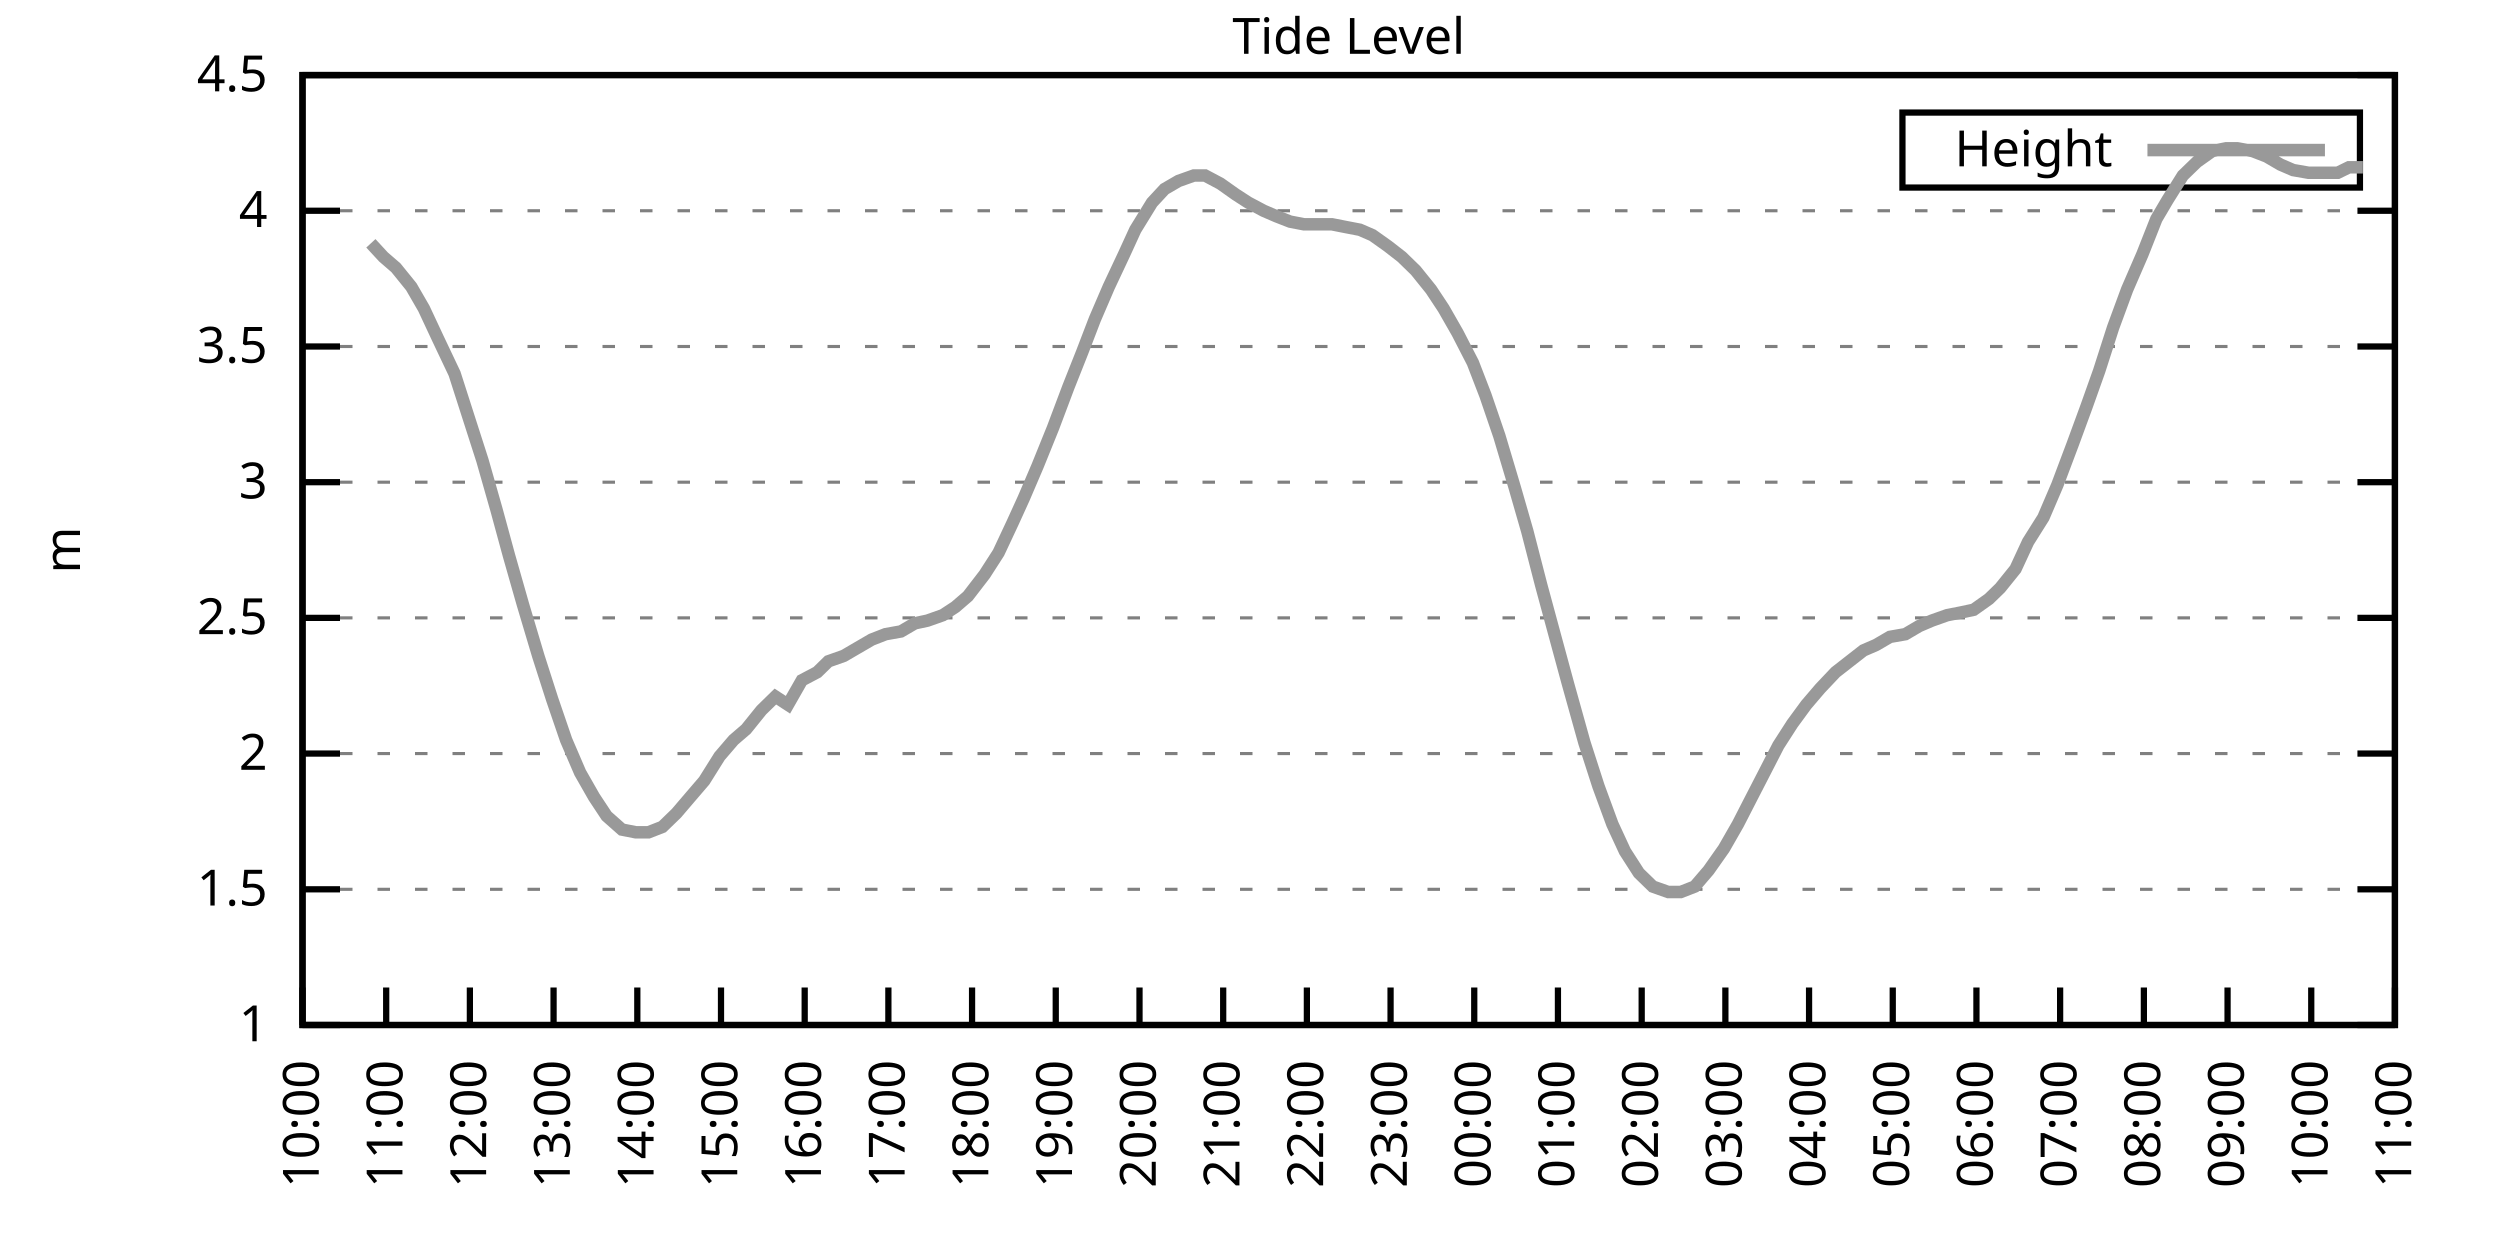
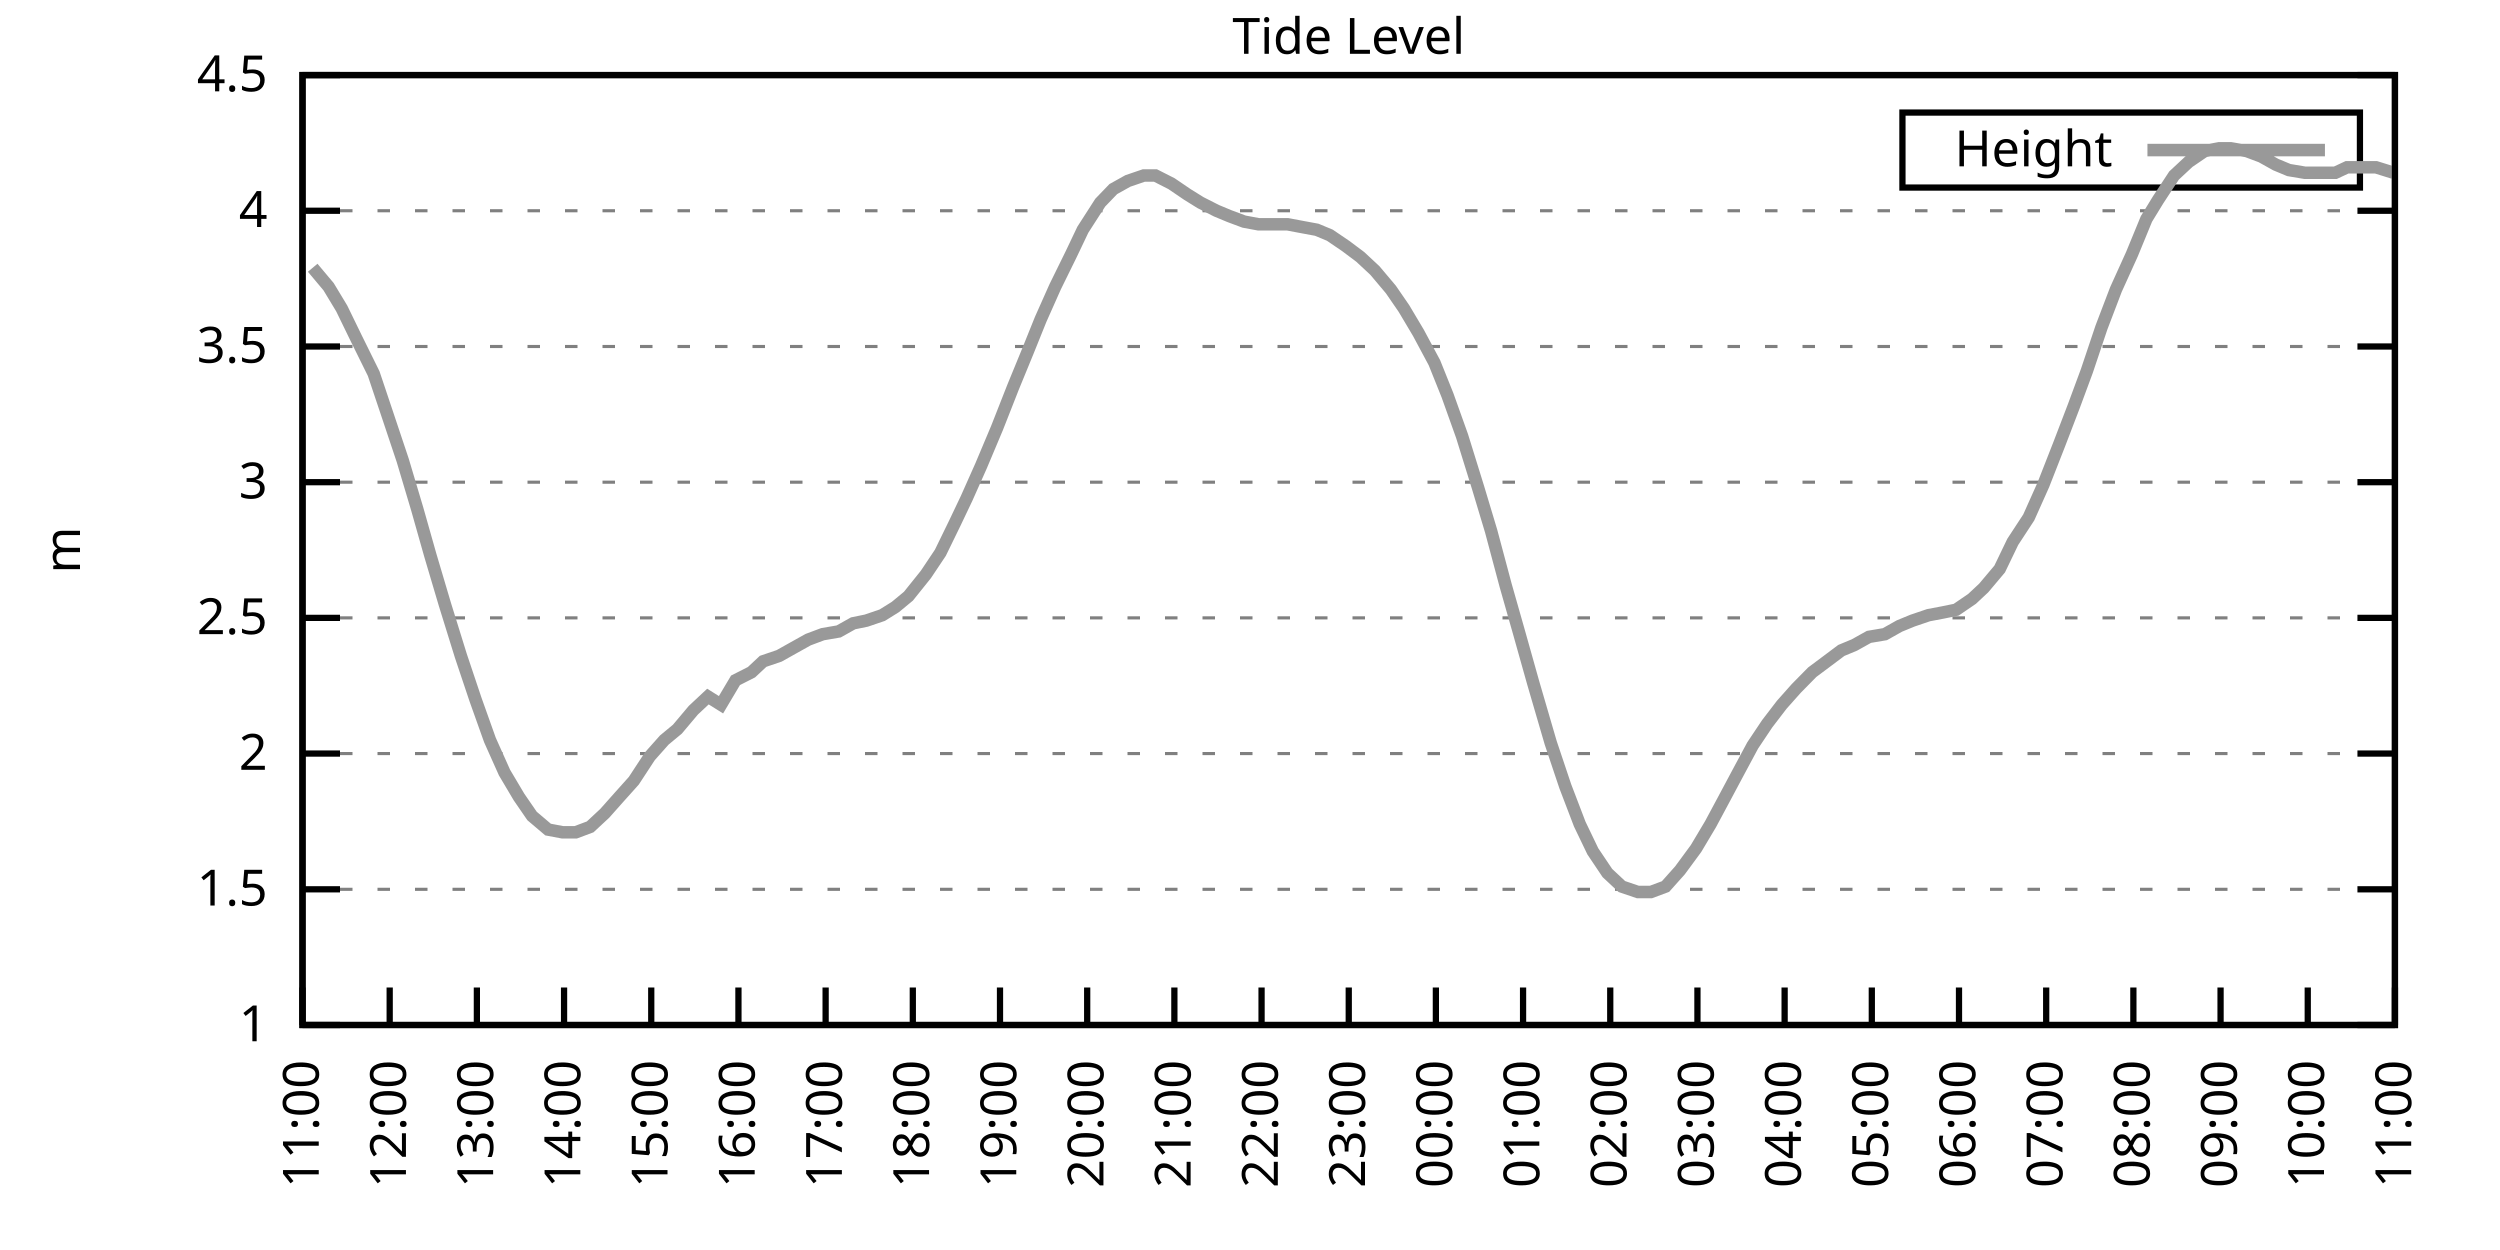
<svg xmlns="http://www.w3.org/2000/svg" xmlns:xlink="http://www.w3.org/1999/xlink" width="400" height="200" viewBox="0 0 400 200">
  <g id="gnuplot_canvas">
    <rect x="0" y="0" width="400" height="200" fill="none" />
    <defs>
      <circle id="gpDot" r="0.5" stroke-width="0.5" stroke="currentColor" />
      <path id="gpPt0" stroke-width="0.333" stroke="currentColor" d="M-1,0 h2 M0,-1 v2" />
      <path id="gpPt1" stroke-width="0.333" stroke="currentColor" d="M-1,-1 L1,1 M1,-1 L-1,1" />
      <path id="gpPt2" stroke-width="0.333" stroke="currentColor" d="M-1,0 L1,0 M0,-1 L0,1 M-1,-1 L1,1 M-1,1 L1,-1" />
      <rect id="gpPt3" stroke-width="0.333" stroke="currentColor" x="-1" y="-1" width="2" height="2" />
      <rect id="gpPt4" stroke-width="0.333" stroke="currentColor" fill="currentColor" x="-1" y="-1" width="2" height="2" />
      <circle id="gpPt5" stroke-width="0.333" stroke="currentColor" cx="0" cy="0" r="1" />
      <use xlink:href="#gpPt5" id="gpPt6" fill="currentColor" stroke="none" />
      <path id="gpPt7" stroke-width="0.333" stroke="currentColor" d="M0,-1.33 L-1.33,0.67 L1.33,0.67 z" />
      <use xlink:href="#gpPt7" id="gpPt8" fill="currentColor" stroke="none" />
      <use xlink:href="#gpPt7" id="gpPt9" stroke="currentColor" transform="rotate(180)" />
      <use xlink:href="#gpPt9" id="gpPt10" fill="currentColor" stroke="none" />
      <use xlink:href="#gpPt3" id="gpPt11" stroke="currentColor" transform="rotate(45)" />
      <use xlink:href="#gpPt11" id="gpPt12" fill="currentColor" stroke="none" />
      <path id="gpPt13" stroke-width="0.333" stroke="currentColor" d="M0,1.330 L1.265,0.411 L0.782,-1.067 L-0.782,-1.076 L-1.265,0.411 z" />
      <use xlink:href="#gpPt13" id="gpPt14" fill="currentColor" stroke="none" />
      <filter id="textbox" filterUnits="objectBoundingBox" x="0" y="0" height="1" width="1">
        <feFlood flood-color="white" flood-opacity="1" result="bgnd" />
        <feComposite in="SourceGraphic" in2="bgnd" operator="atop" />
      </filter>
      <filter id="greybox" filterUnits="objectBoundingBox" x="0" y="0" height="1" width="1">
        <feFlood flood-color="lightgrey" flood-opacity="1" result="grey" />
        <feComposite in="SourceGraphic" in2="grey" operator="atop" />
      </filter>
    </defs>
    <g fill="none" color="white" stroke="currentColor" stroke-width="1.00" stroke-linecap="butt" stroke-linejoin="miter">
</g>
    <g fill="none" color="black" stroke="currentColor" stroke-width="1.00" stroke-linecap="butt" stroke-linejoin="miter">
      <g stroke="none" shape-rendering="crispEdges">
        <polygon fill="rgb(255, 255, 255)" points="48.40,164.00 383.18,164.00 383.18,12.02 48.40,12.02 " />
      </g>
    </g>
    <g fill="none" color="black" stroke="currentColor" stroke-width="1.00" stroke-linecap="butt" stroke-linejoin="miter">
</g>
    <g fill="none" color="black" stroke="black" stroke-width="0.50" stroke-linecap="butt" stroke-linejoin="miter">
</g>
    <g fill="none" color="gray" stroke="currentColor" stroke-width="0.50" stroke-linecap="butt" stroke-linejoin="miter">
      <path stroke="gray" stroke-dasharray="2,4" class="gridline" d="M48.40,164.00 L383.19,164.00  " />
    </g>
    <g fill="none" color="gray" stroke="gray" stroke-width="1.00" stroke-linecap="butt" stroke-linejoin="miter">
</g>
    <g fill="none" color="black" stroke="currentColor" stroke-width="1.00" stroke-linecap="butt" stroke-linejoin="miter">
      <path stroke="black" d="M48.40,164.00 L54.40,164.00 M383.19,164.00 L377.19,164.00  " />
      <g transform="translate(42.80,166.60)" stroke="none" fill="black" font-family="Sans" font-size="8.00" text-anchor="end">
        <text>
          <tspan font-family="Sans"> 1</tspan>
        </text>
      </g>
    </g>
    <g fill="none" color="black" stroke="currentColor" stroke-width="1.00" stroke-linecap="butt" stroke-linejoin="miter">
</g>
    <g fill="none" color="black" stroke="black" stroke-width="0.50" stroke-linecap="butt" stroke-linejoin="miter">
</g>
    <g fill="none" color="gray" stroke="currentColor" stroke-width="0.50" stroke-linecap="butt" stroke-linejoin="miter">
      <path stroke="gray" stroke-dasharray="2,4" class="gridline" d="M48.40,142.29 L383.19,142.29  " />
    </g>
    <g fill="none" color="gray" stroke="gray" stroke-width="1.00" stroke-linecap="butt" stroke-linejoin="miter">
</g>
    <g fill="none" color="black" stroke="currentColor" stroke-width="1.00" stroke-linecap="butt" stroke-linejoin="miter">
      <path stroke="black" d="M48.40,142.29 L54.40,142.29 M383.19,142.29 L377.19,142.29  " />
      <g transform="translate(42.80,144.89)" stroke="none" fill="black" font-family="Sans" font-size="8.00" text-anchor="end">
        <text>
          <tspan font-family="Sans"> 1.5</tspan>
        </text>
      </g>
    </g>
    <g fill="none" color="black" stroke="currentColor" stroke-width="1.00" stroke-linecap="butt" stroke-linejoin="miter">
</g>
    <g fill="none" color="black" stroke="black" stroke-width="0.50" stroke-linecap="butt" stroke-linejoin="miter">
</g>
    <g fill="none" color="gray" stroke="currentColor" stroke-width="0.50" stroke-linecap="butt" stroke-linejoin="miter">
      <path stroke="gray" stroke-dasharray="2,4" class="gridline" d="M48.40,120.57 L383.19,120.57  " />
    </g>
    <g fill="none" color="gray" stroke="gray" stroke-width="1.00" stroke-linecap="butt" stroke-linejoin="miter">
</g>
    <g fill="none" color="black" stroke="currentColor" stroke-width="1.00" stroke-linecap="butt" stroke-linejoin="miter">
      <path stroke="black" d="M48.40,120.57 L54.40,120.57 M383.19,120.57 L377.19,120.57  " />
      <g transform="translate(42.80,123.17)" stroke="none" fill="black" font-family="Sans" font-size="8.00" text-anchor="end">
        <text>
          <tspan font-family="Sans"> 2</tspan>
        </text>
      </g>
    </g>
    <g fill="none" color="black" stroke="currentColor" stroke-width="1.00" stroke-linecap="butt" stroke-linejoin="miter">
</g>
    <g fill="none" color="black" stroke="black" stroke-width="0.50" stroke-linecap="butt" stroke-linejoin="miter">
</g>
    <g fill="none" color="gray" stroke="currentColor" stroke-width="0.50" stroke-linecap="butt" stroke-linejoin="miter">
      <path stroke="gray" stroke-dasharray="2,4" class="gridline" d="M48.40,98.86 L383.19,98.86  " />
    </g>
    <g fill="none" color="gray" stroke="gray" stroke-width="1.00" stroke-linecap="butt" stroke-linejoin="miter">
</g>
    <g fill="none" color="black" stroke="currentColor" stroke-width="1.00" stroke-linecap="butt" stroke-linejoin="miter">
      <path stroke="black" d="M48.40,98.86 L54.40,98.86 M383.19,98.86 L377.19,98.86  " />
      <g transform="translate(42.80,101.46)" stroke="none" fill="black" font-family="Sans" font-size="8.00" text-anchor="end">
        <text>
          <tspan font-family="Sans"> 2.5</tspan>
        </text>
      </g>
    </g>
    <g fill="none" color="black" stroke="currentColor" stroke-width="1.00" stroke-linecap="butt" stroke-linejoin="miter">
</g>
    <g fill="none" color="black" stroke="black" stroke-width="0.50" stroke-linecap="butt" stroke-linejoin="miter">
</g>
    <g fill="none" color="gray" stroke="currentColor" stroke-width="0.50" stroke-linecap="butt" stroke-linejoin="miter">
      <path stroke="gray" stroke-dasharray="2,4" class="gridline" d="M48.40,77.15 L383.19,77.15  " />
    </g>
    <g fill="none" color="gray" stroke="gray" stroke-width="1.00" stroke-linecap="butt" stroke-linejoin="miter">
</g>
    <g fill="none" color="black" stroke="currentColor" stroke-width="1.00" stroke-linecap="butt" stroke-linejoin="miter">
      <path stroke="black" d="M48.40,77.15 L54.40,77.15 M383.19,77.15 L377.19,77.15  " />
      <g transform="translate(42.80,79.75)" stroke="none" fill="black" font-family="Sans" font-size="8.00" text-anchor="end">
        <text>
          <tspan font-family="Sans"> 3</tspan>
        </text>
      </g>
    </g>
    <g fill="none" color="black" stroke="currentColor" stroke-width="1.00" stroke-linecap="butt" stroke-linejoin="miter">
</g>
    <g fill="none" color="black" stroke="black" stroke-width="0.50" stroke-linecap="butt" stroke-linejoin="miter">
</g>
    <g fill="none" color="gray" stroke="currentColor" stroke-width="0.50" stroke-linecap="butt" stroke-linejoin="miter">
      <path stroke="gray" stroke-dasharray="2,4" class="gridline" d="M48.40,55.44 L383.19,55.44  " />
    </g>
    <g fill="none" color="gray" stroke="gray" stroke-width="1.00" stroke-linecap="butt" stroke-linejoin="miter">
</g>
    <g fill="none" color="black" stroke="currentColor" stroke-width="1.00" stroke-linecap="butt" stroke-linejoin="miter">
      <path stroke="black" d="M48.40,55.44 L54.40,55.44 M383.19,55.44 L377.19,55.44  " />
      <g transform="translate(42.80,58.04)" stroke="none" fill="black" font-family="Sans" font-size="8.00" text-anchor="end">
        <text>
          <tspan font-family="Sans"> 3.5</tspan>
        </text>
      </g>
    </g>
    <g fill="none" color="black" stroke="currentColor" stroke-width="1.00" stroke-linecap="butt" stroke-linejoin="miter">
</g>
    <g fill="none" color="black" stroke="black" stroke-width="0.50" stroke-linecap="butt" stroke-linejoin="miter">
</g>
    <g fill="none" color="gray" stroke="currentColor" stroke-width="0.50" stroke-linecap="butt" stroke-linejoin="miter">
      <path stroke="gray" stroke-dasharray="2,4" class="gridline" d="M48.40,33.72 L383.19,33.72  " />
    </g>
    <g fill="none" color="gray" stroke="gray" stroke-width="1.00" stroke-linecap="butt" stroke-linejoin="miter">
</g>
    <g fill="none" color="black" stroke="currentColor" stroke-width="1.00" stroke-linecap="butt" stroke-linejoin="miter">
      <path stroke="black" d="M48.40,33.72 L54.40,33.72 M383.19,33.72 L377.19,33.72  " />
      <g transform="translate(42.80,36.32)" stroke="none" fill="black" font-family="Sans" font-size="8.00" text-anchor="end">
        <text>
          <tspan font-family="Sans"> 4</tspan>
        </text>
      </g>
    </g>
    <g fill="none" color="black" stroke="currentColor" stroke-width="1.00" stroke-linecap="butt" stroke-linejoin="miter">
</g>
    <g fill="none" color="black" stroke="black" stroke-width="0.50" stroke-linecap="butt" stroke-linejoin="miter">
</g>
    <g fill="none" color="gray" stroke="currentColor" stroke-width="0.50" stroke-linecap="butt" stroke-linejoin="miter">
      <path stroke="gray" stroke-dasharray="2,4" class="gridline" d="M48.40,12.01 L383.19,12.01  " />
    </g>
    <g fill="none" color="gray" stroke="gray" stroke-width="1.00" stroke-linecap="butt" stroke-linejoin="miter">
</g>
    <g fill="none" color="black" stroke="currentColor" stroke-width="1.00" stroke-linecap="butt" stroke-linejoin="miter">
      <path stroke="black" d="M48.40,12.01 L54.40,12.01 M383.19,12.01 L377.19,12.01  " />
      <g transform="translate(42.80,14.61)" stroke="none" fill="black" font-family="Sans" font-size="8.00" text-anchor="end">
        <text>
          <tspan font-family="Sans"> 4.5</tspan>
        </text>
      </g>
    </g>
    <g fill="none" color="black" stroke="currentColor" stroke-width="1.00" stroke-linecap="butt" stroke-linejoin="miter">
      <path stroke="black" d="M48.40,164.00 L48.40,158.00  " />
      <g transform="translate(51.00,169.60) rotate(270.00)" stroke="none" fill="black" font-family="Sans" font-size="8.00" text-anchor="end">
        <text>
-           <tspan font-family="Sans">10:00</tspan>
-         </text>
-       </g>
-     </g>
-     <g fill="none" color="black" stroke="currentColor" stroke-width="1.00" stroke-linecap="butt" stroke-linejoin="miter">
-       <path stroke="black" d="M61.79,164.00 L61.79,158.00  " />
-       <g transform="translate(64.39,169.60) rotate(270.00)" stroke="none" fill="black" font-family="Sans" font-size="8.00" text-anchor="end">
-         <text>
          <tspan font-family="Sans">11:00</tspan>
        </text>
      </g>
    </g>
    <g fill="none" color="black" stroke="currentColor" stroke-width="1.00" stroke-linecap="butt" stroke-linejoin="miter">
-       <path stroke="black" d="M75.18,164.00 L75.18,158.00  " />
-       <g transform="translate(77.78,169.60) rotate(270.00)" stroke="none" fill="black" font-family="Sans" font-size="8.00" text-anchor="end">
+       <path stroke="black" d="M62.35,164.00 L62.35,158.00  " />
+       <g transform="translate(64.95,169.60) rotate(270.00)" stroke="none" fill="black" font-family="Sans" font-size="8.00" text-anchor="end">
        <text>
          <tspan font-family="Sans">12:00</tspan>
        </text>
      </g>
    </g>
    <g fill="none" color="black" stroke="currentColor" stroke-width="1.00" stroke-linecap="butt" stroke-linejoin="miter">
-       <path stroke="black" d="M88.57,164.00 L88.57,158.00  " />
-       <g transform="translate(91.17,169.60) rotate(270.00)" stroke="none" fill="black" font-family="Sans" font-size="8.00" text-anchor="end">
+       <path stroke="black" d="M76.30,164.00 L76.30,158.00  " />
+       <g transform="translate(78.90,169.60) rotate(270.00)" stroke="none" fill="black" font-family="Sans" font-size="8.00" text-anchor="end">
        <text>
          <tspan font-family="Sans">13:00</tspan>
        </text>
      </g>
    </g>
    <g fill="none" color="black" stroke="currentColor" stroke-width="1.00" stroke-linecap="butt" stroke-linejoin="miter">
-       <path stroke="black" d="M101.97,164.00 L101.97,158.00  " />
-       <g transform="translate(104.57,169.60) rotate(270.00)" stroke="none" fill="black" font-family="Sans" font-size="8.00" text-anchor="end">
+       <path stroke="black" d="M90.25,164.00 L90.25,158.00  " />
+       <g transform="translate(92.85,169.60) rotate(270.00)" stroke="none" fill="black" font-family="Sans" font-size="8.00" text-anchor="end">
        <text>
          <tspan font-family="Sans">14:00</tspan>
        </text>
      </g>
    </g>
    <g fill="none" color="black" stroke="currentColor" stroke-width="1.00" stroke-linecap="butt" stroke-linejoin="miter">
-       <path stroke="black" d="M115.36,164.00 L115.36,158.00  " />
-       <g transform="translate(117.96,169.60) rotate(270.00)" stroke="none" fill="black" font-family="Sans" font-size="8.00" text-anchor="end">
+       <path stroke="black" d="M104.20,164.00 L104.20,158.00  " />
+       <g transform="translate(106.80,169.60) rotate(270.00)" stroke="none" fill="black" font-family="Sans" font-size="8.00" text-anchor="end">
        <text>
          <tspan font-family="Sans">15:00</tspan>
        </text>
      </g>
    </g>
    <g fill="none" color="black" stroke="currentColor" stroke-width="1.00" stroke-linecap="butt" stroke-linejoin="miter">
-       <path stroke="black" d="M128.75,164.00 L128.75,158.00  " />
-       <g transform="translate(131.35,169.60) rotate(270.00)" stroke="none" fill="black" font-family="Sans" font-size="8.00" text-anchor="end">
+       <path stroke="black" d="M118.15,164.00 L118.15,158.00  " />
+       <g transform="translate(120.75,169.60) rotate(270.00)" stroke="none" fill="black" font-family="Sans" font-size="8.00" text-anchor="end">
        <text>
          <tspan font-family="Sans">16:00</tspan>
        </text>
      </g>
    </g>
    <g fill="none" color="black" stroke="currentColor" stroke-width="1.00" stroke-linecap="butt" stroke-linejoin="miter">
-       <path stroke="black" d="M142.14,164.00 L142.14,158.00  " />
-       <g transform="translate(144.74,169.60) rotate(270.00)" stroke="none" fill="black" font-family="Sans" font-size="8.00" text-anchor="end">
+       <path stroke="black" d="M132.10,164.00 L132.10,158.00  " />
+       <g transform="translate(134.70,169.60) rotate(270.00)" stroke="none" fill="black" font-family="Sans" font-size="8.00" text-anchor="end">
        <text>
          <tspan font-family="Sans">17:00</tspan>
        </text>
      </g>
    </g>
    <g fill="none" color="black" stroke="currentColor" stroke-width="1.00" stroke-linecap="butt" stroke-linejoin="miter">
-       <path stroke="black" d="M155.53,164.00 L155.53,158.00  " />
-       <g transform="translate(158.13,169.60) rotate(270.00)" stroke="none" fill="black" font-family="Sans" font-size="8.00" text-anchor="end">
+       <path stroke="black" d="M146.05,164.00 L146.05,158.00  " />
+       <g transform="translate(148.65,169.60) rotate(270.00)" stroke="none" fill="black" font-family="Sans" font-size="8.00" text-anchor="end">
        <text>
          <tspan font-family="Sans">18:00</tspan>
        </text>
      </g>
    </g>
    <g fill="none" color="black" stroke="currentColor" stroke-width="1.00" stroke-linecap="butt" stroke-linejoin="miter">
-       <path stroke="black" d="M168.92,164.00 L168.92,158.00  " />
-       <g transform="translate(171.52,169.60) rotate(270.00)" stroke="none" fill="black" font-family="Sans" font-size="8.00" text-anchor="end">
+       <path stroke="black" d="M160.00,164.00 L160.00,158.00  " />
+       <g transform="translate(162.60,169.60) rotate(270.00)" stroke="none" fill="black" font-family="Sans" font-size="8.00" text-anchor="end">
        <text>
          <tspan font-family="Sans">19:00</tspan>
        </text>
      </g>
    </g>
    <g fill="none" color="black" stroke="currentColor" stroke-width="1.00" stroke-linecap="butt" stroke-linejoin="miter">
-       <path stroke="black" d="M182.32,164.00 L182.32,158.00  " />
-       <g transform="translate(184.92,169.60) rotate(270.00)" stroke="none" fill="black" font-family="Sans" font-size="8.00" text-anchor="end">
+       <path stroke="black" d="M173.95,164.00 L173.95,158.00  " />
+       <g transform="translate(176.55,169.60) rotate(270.00)" stroke="none" fill="black" font-family="Sans" font-size="8.00" text-anchor="end">
        <text>
          <tspan font-family="Sans">20:00</tspan>
        </text>
      </g>
    </g>
    <g fill="none" color="black" stroke="currentColor" stroke-width="1.00" stroke-linecap="butt" stroke-linejoin="miter">
-       <path stroke="black" d="M195.71,164.00 L195.71,158.00  " />
-       <g transform="translate(198.31,169.60) rotate(270.00)" stroke="none" fill="black" font-family="Sans" font-size="8.00" text-anchor="end">
+       <path stroke="black" d="M187.90,164.00 L187.90,158.00  " />
+       <g transform="translate(190.50,169.60) rotate(270.00)" stroke="none" fill="black" font-family="Sans" font-size="8.00" text-anchor="end">
        <text>
          <tspan font-family="Sans">21:00</tspan>
        </text>
      </g>
    </g>
    <g fill="none" color="black" stroke="currentColor" stroke-width="1.00" stroke-linecap="butt" stroke-linejoin="miter">
-       <path stroke="black" d="M209.10,164.00 L209.10,158.00  " />
-       <g transform="translate(211.70,169.60) rotate(270.00)" stroke="none" fill="black" font-family="Sans" font-size="8.00" text-anchor="end">
+       <path stroke="black" d="M201.85,164.00 L201.85,158.00  " />
+       <g transform="translate(204.45,169.60) rotate(270.00)" stroke="none" fill="black" font-family="Sans" font-size="8.00" text-anchor="end">
        <text>
          <tspan font-family="Sans">22:00</tspan>
        </text>
      </g>
    </g>
    <g fill="none" color="black" stroke="currentColor" stroke-width="1.00" stroke-linecap="butt" stroke-linejoin="miter">
-       <path stroke="black" d="M222.49,164.00 L222.49,158.00  " />
-       <g transform="translate(225.09,169.60) rotate(270.00)" stroke="none" fill="black" font-family="Sans" font-size="8.00" text-anchor="end">
+       <path stroke="black" d="M215.80,164.00 L215.80,158.00  " />
+       <g transform="translate(218.40,169.60) rotate(270.00)" stroke="none" fill="black" font-family="Sans" font-size="8.00" text-anchor="end">
        <text>
          <tspan font-family="Sans">23:00</tspan>
        </text>
      </g>
    </g>
    <g fill="none" color="black" stroke="currentColor" stroke-width="1.00" stroke-linecap="butt" stroke-linejoin="miter">
-       <path stroke="black" d="M235.88,164.00 L235.88,158.00  " />
-       <g transform="translate(238.48,169.60) rotate(270.00)" stroke="none" fill="black" font-family="Sans" font-size="8.00" text-anchor="end">
+       <path stroke="black" d="M229.74,164.00 L229.74,158.00  " />
+       <g transform="translate(232.34,169.60) rotate(270.00)" stroke="none" fill="black" font-family="Sans" font-size="8.00" text-anchor="end">
        <text>
          <tspan font-family="Sans">00:00</tspan>
        </text>
      </g>
    </g>
    <g fill="none" color="black" stroke="currentColor" stroke-width="1.00" stroke-linecap="butt" stroke-linejoin="miter">
-       <path stroke="black" d="M249.27,164.00 L249.27,158.00  " />
-       <g transform="translate(251.87,169.60) rotate(270.00)" stroke="none" fill="black" font-family="Sans" font-size="8.00" text-anchor="end">
+       <path stroke="black" d="M243.69,164.00 L243.69,158.00  " />
+       <g transform="translate(246.29,169.60) rotate(270.00)" stroke="none" fill="black" font-family="Sans" font-size="8.00" text-anchor="end">
        <text>
          <tspan font-family="Sans">01:00</tspan>
        </text>
      </g>
    </g>
    <g fill="none" color="black" stroke="currentColor" stroke-width="1.00" stroke-linecap="butt" stroke-linejoin="miter">
-       <path stroke="black" d="M262.67,164.00 L262.67,158.00  " />
-       <g transform="translate(265.27,169.60) rotate(270.00)" stroke="none" fill="black" font-family="Sans" font-size="8.00" text-anchor="end">
+       <path stroke="black" d="M257.64,164.00 L257.64,158.00  " />
+       <g transform="translate(260.24,169.60) rotate(270.00)" stroke="none" fill="black" font-family="Sans" font-size="8.00" text-anchor="end">
        <text>
          <tspan font-family="Sans">02:00</tspan>
        </text>
      </g>
    </g>
    <g fill="none" color="black" stroke="currentColor" stroke-width="1.00" stroke-linecap="butt" stroke-linejoin="miter">
-       <path stroke="black" d="M276.06,164.00 L276.06,158.00  " />
-       <g transform="translate(278.66,169.60) rotate(270.00)" stroke="none" fill="black" font-family="Sans" font-size="8.00" text-anchor="end">
+       <path stroke="black" d="M271.59,164.00 L271.59,158.00  " />
+       <g transform="translate(274.19,169.60) rotate(270.00)" stroke="none" fill="black" font-family="Sans" font-size="8.00" text-anchor="end">
        <text>
          <tspan font-family="Sans">03:00</tspan>
        </text>
      </g>
    </g>
    <g fill="none" color="black" stroke="currentColor" stroke-width="1.00" stroke-linecap="butt" stroke-linejoin="miter">
-       <path stroke="black" d="M289.45,164.00 L289.45,158.00  " />
-       <g transform="translate(292.05,169.60) rotate(270.00)" stroke="none" fill="black" font-family="Sans" font-size="8.00" text-anchor="end">
+       <path stroke="black" d="M285.54,164.00 L285.54,158.00  " />
+       <g transform="translate(288.14,169.60) rotate(270.00)" stroke="none" fill="black" font-family="Sans" font-size="8.00" text-anchor="end">
        <text>
          <tspan font-family="Sans">04:00</tspan>
        </text>
      </g>
    </g>
    <g fill="none" color="black" stroke="currentColor" stroke-width="1.00" stroke-linecap="butt" stroke-linejoin="miter">
-       <path stroke="black" d="M302.84,164.00 L302.84,158.00  " />
-       <g transform="translate(305.44,169.60) rotate(270.00)" stroke="none" fill="black" font-family="Sans" font-size="8.00" text-anchor="end">
+       <path stroke="black" d="M299.49,164.00 L299.49,158.00  " />
+       <g transform="translate(302.09,169.60) rotate(270.00)" stroke="none" fill="black" font-family="Sans" font-size="8.00" text-anchor="end">
        <text>
          <tspan font-family="Sans">05:00</tspan>
        </text>
      </g>
    </g>
    <g fill="none" color="black" stroke="currentColor" stroke-width="1.00" stroke-linecap="butt" stroke-linejoin="miter">
-       <path stroke="black" d="M316.23,164.00 L316.23,158.00  " />
-       <g transform="translate(318.83,169.60) rotate(270.00)" stroke="none" fill="black" font-family="Sans" font-size="8.00" text-anchor="end">
+       <path stroke="black" d="M313.44,164.00 L313.44,158.00  " />
+       <g transform="translate(316.04,169.60) rotate(270.00)" stroke="none" fill="black" font-family="Sans" font-size="8.00" text-anchor="end">
        <text>
          <tspan font-family="Sans">06:00</tspan>
        </text>
      </g>
    </g>
    <g fill="none" color="black" stroke="currentColor" stroke-width="1.00" stroke-linecap="butt" stroke-linejoin="miter">
-       <path stroke="black" d="M329.62,164.00 L329.62,158.00  " />
-       <g transform="translate(332.22,169.60) rotate(270.00)" stroke="none" fill="black" font-family="Sans" font-size="8.00" text-anchor="end">
+       <path stroke="black" d="M327.39,164.00 L327.39,158.00  " />
+       <g transform="translate(329.99,169.60) rotate(270.00)" stroke="none" fill="black" font-family="Sans" font-size="8.00" text-anchor="end">
        <text>
          <tspan font-family="Sans">07:00</tspan>
        </text>
      </g>
    </g>
    <g fill="none" color="black" stroke="currentColor" stroke-width="1.00" stroke-linecap="butt" stroke-linejoin="miter">
-       <path stroke="black" d="M343.02,164.00 L343.02,158.00  " />
-       <g transform="translate(345.62,169.60) rotate(270.00)" stroke="none" fill="black" font-family="Sans" font-size="8.00" text-anchor="end">
+       <path stroke="black" d="M341.34,164.00 L341.34,158.00  " />
+       <g transform="translate(343.94,169.60) rotate(270.00)" stroke="none" fill="black" font-family="Sans" font-size="8.00" text-anchor="end">
        <text>
          <tspan font-family="Sans">08:00</tspan>
        </text>
      </g>
    </g>
    <g fill="none" color="black" stroke="currentColor" stroke-width="1.00" stroke-linecap="butt" stroke-linejoin="miter">
-       <path stroke="black" d="M356.41,164.00 L356.41,158.00  " />
-       <g transform="translate(359.01,169.60) rotate(270.00)" stroke="none" fill="black" font-family="Sans" font-size="8.00" text-anchor="end">
+       <path stroke="black" d="M355.29,164.00 L355.29,158.00  " />
+       <g transform="translate(357.89,169.60) rotate(270.00)" stroke="none" fill="black" font-family="Sans" font-size="8.00" text-anchor="end">
        <text>
          <tspan font-family="Sans">09:00</tspan>
        </text>
      </g>
    </g>
    <g fill="none" color="black" stroke="currentColor" stroke-width="1.00" stroke-linecap="butt" stroke-linejoin="miter">
-       <path stroke="black" d="M369.80,164.00 L369.80,158.00  " />
-       <g transform="translate(372.40,169.60) rotate(270.00)" stroke="none" fill="black" font-family="Sans" font-size="8.00" text-anchor="end">
+       <path stroke="black" d="M369.24,164.00 L369.24,158.00  " />
+       <g transform="translate(371.84,169.60) rotate(270.00)" stroke="none" fill="black" font-family="Sans" font-size="8.00" text-anchor="end">
        <text>
          <tspan font-family="Sans">10:00</tspan>
        </text>
      </g>
    </g>
    <g fill="none" color="black" stroke="currentColor" stroke-width="1.00" stroke-linecap="butt" stroke-linejoin="miter">
      <path stroke="black" d="M383.19,164.00 L383.19,158.00  " />
      <g transform="translate(385.79,169.60) rotate(270.00)" stroke="none" fill="black" font-family="Sans" font-size="8.00" text-anchor="end">
        <text>
          <tspan font-family="Sans">11:00</tspan>
        </text>
      </g>
    </g>
    <g fill="none" color="black" stroke="currentColor" stroke-width="1.00" stroke-linecap="butt" stroke-linejoin="miter">
</g>
    <g fill="none" color="black" stroke="currentColor" stroke-width="1.00" stroke-linecap="butt" stroke-linejoin="miter">
      <path stroke="black" d="M48.40,12.01 L48.40,164.00 L383.19,164.00 L383.19,12.01 L48.40,12.01 Z  " />
    </g>
    <g fill="none" color="black" stroke="currentColor" stroke-width="1.00" stroke-linecap="butt" stroke-linejoin="miter">
</g>
    <g fill="none" color="black" stroke="currentColor" stroke-width="1.00" stroke-linecap="butt" stroke-linejoin="miter">
      <path stroke="black" d="M304.39,30.01 L304.39,18.01 L377.59,18.01 L377.59,30.01 L304.39,30.01 Z  " />
    </g>
    <g id="Tide_level_plot_1">
      <g fill="none" color="white" stroke="black" stroke-width="2.00" stroke-linecap="butt" stroke-linejoin="miter">
</g>
      <g fill="none" color="black" stroke="currentColor" stroke-width="2.00" stroke-linecap="butt" stroke-linejoin="miter">
        <g transform="translate(337.99,26.61)" stroke="none" fill="black" font-family="Sans" font-size="8.00" text-anchor="end">
          <text>
            <tspan font-family="Sans">Height</tspan>
          </text>
        </g>
      </g>
      <g fill="none" color="black" stroke="currentColor" stroke-width="2.00" stroke-linecap="butt" stroke-linejoin="miter">
-         <path stroke="rgb(153, 153, 153)" d="M343.59,24.01 L371.99,24.01 M59.34,38.93 L61.35,41.11 L63.35,42.84 L65.81,45.88 L67.82,49.36 L70.05,54.13   L72.73,59.78 L74.96,66.73 L77.19,73.67 L79.42,81.49 L81.43,88.87 L83.66,96.69 L86.12,104.94 L88.35,111.89   L90.58,118.40 L92.82,123.61 L95.05,127.52 L97.06,130.56 L99.51,132.73 L101.74,133.17 L103.75,133.17 L105.98,132.30   L108.22,130.13 L110.45,127.52 L112.68,124.92 L115.13,121.01 L117.37,118.40 L119.38,116.67 L121.83,113.63 L124.06,111.45   L126.07,112.76 L128.30,108.85 L130.76,107.55 L132.54,105.81 L135.00,104.94 L137.23,103.64 L139.46,102.34 L141.69,101.47   L144.15,101.03 L146.38,99.73 L148.39,99.30 L150.85,98.43 L152.85,97.12 L154.86,95.39 L157.54,91.91 L159.77,88.44   L162.01,83.66 L163.79,79.75 L166.02,74.54 L168.48,68.46 L170.93,61.95 L173.17,56.30 L175.17,51.09 L177.41,45.88   L179.86,40.67 L181.65,36.76 L184.32,32.42 L186.33,30.25 L188.57,28.95 L191.02,28.08 L192.81,28.08 L195.26,29.38   L197.72,31.12 L199.73,32.42 L202.18,33.72 L204.19,34.59 L206.42,35.46 L208.65,35.89 L210.66,35.89 L213.12,35.89   L215.35,36.33 L217.58,36.76 L219.59,37.63 L222.04,39.37 L224.28,41.11 L226.51,43.28 L228.96,46.32 L230.97,49.36   L233.20,53.26 L235.66,58.04 L237.67,63.25 L239.90,69.77 L242.36,78.02 L244.36,84.97 L246.60,93.65 L248.60,101.03   L250.84,109.28 L253.51,118.84 L255.75,125.79 L257.98,131.86 L259.99,136.21 L262.22,139.68 L264.45,141.85 L266.91,142.72   L268.92,142.72 L271.15,141.85 L273.38,139.25 L275.83,135.77 L278.07,131.86 L280.07,127.96 L282.31,123.61 L284.54,119.27   L286.77,115.80 L289.00,112.76 L291.23,110.15 L293.69,107.55 L295.92,105.81 L298.15,104.07 L300.16,103.20 L302.39,101.90   L304.85,101.47 L307.08,100.16 L309.09,99.30 L311.54,98.43 L313.78,97.99 L315.79,97.56 L318.24,95.82 L320.03,94.08   L322.48,91.04 L324.49,86.70 L326.95,82.79 L329.18,77.58 L331.63,71.07 L333.86,64.99 L335.87,59.34 L338.10,52.40   L340.34,46.32 L342.79,40.67 L345.02,35.03 L346.81,31.99 L349.26,28.08 L351.50,25.91 L353.95,24.17 L356.18,23.73   L357.97,23.73 L360.42,24.17 L362.66,25.04 L364.89,26.34 L366.90,27.21 L369.35,27.64 L371.36,27.64 L374.04,27.64   L375.82,26.77 L378.06,26.77  " />
+         <path stroke="rgb(153, 153, 153)" d="M343.59,24.01 L371.99,24.01 M50.03,42.84 L52.58,45.88 L54.68,49.36 L57.00,54.13 L59.79,59.78 L62.12,66.73   L64.44,73.67 L66.77,81.49 L68.86,88.87 L71.18,96.69 L73.74,104.94 L76.07,111.89 L78.39,118.40 L80.72,123.61   L83.04,127.52 L85.13,130.56 L87.69,132.73 L90.02,133.17 L92.11,133.17 L94.43,132.30 L96.76,130.13 L99.08,127.52   L101.41,124.92 L103.97,121.01 L106.29,118.40 L108.38,116.67 L110.94,113.63 L113.27,111.45 L115.36,112.76 L117.68,108.85   L120.24,107.55 L122.10,105.81 L124.66,104.94 L126.98,103.64 L129.31,102.34 L131.63,101.47 L134.19,101.03 L136.51,99.73   L138.61,99.30 L141.16,98.43 L143.26,97.12 L145.35,95.39 L148.14,91.91 L150.46,88.44 L152.79,83.66 L154.65,79.75   L156.97,74.54 L159.53,68.46 L162.09,61.95 L164.41,56.30 L166.51,51.09 L168.83,45.88 L171.39,40.67 L173.25,36.76   L176.04,32.42 L178.13,30.25 L180.46,28.95 L183.01,28.08 L184.87,28.08 L187.43,29.38 L189.99,31.12 L192.08,32.42   L194.64,33.72 L196.73,34.59 L199.06,35.46 L201.38,35.89 L203.47,35.89 L206.03,35.89 L208.36,36.33 L210.68,36.76   L212.77,37.63 L215.33,39.37 L217.65,41.11 L219.98,43.28 L222.54,46.32 L224.63,49.36 L226.95,53.26 L229.51,58.04   L231.60,63.25 L233.93,69.77 L236.49,78.02 L238.58,84.97 L240.90,93.65 L243.00,101.03 L245.32,109.28 L248.11,118.84   L250.44,125.79 L252.76,131.86 L254.85,136.21 L257.18,139.68 L259.50,141.85 L262.06,142.72 L264.15,142.72 L266.48,141.85   L268.80,139.25 L271.36,135.77 L273.69,131.86 L275.78,127.96 L278.10,123.61 L280.43,119.27 L282.75,115.80 L285.08,112.76   L287.40,110.15 L289.96,107.55 L292.29,105.81 L294.61,104.07 L296.70,103.20 L299.03,101.90 L301.58,101.47 L303.91,100.16   L306.00,99.30 L308.56,98.43 L310.88,97.99 L312.98,97.56 L315.53,95.82 L317.39,94.08 L319.95,91.04 L322.04,86.70   L324.60,82.79 L326.93,77.58 L329.48,71.07 L331.81,64.99 L333.90,59.34 L336.23,52.40 L338.55,46.32 L341.11,40.67   L343.43,35.03 L345.29,31.99 L347.85,28.08 L350.18,25.91 L352.73,24.17 L355.06,23.73 L356.92,23.73 L359.48,24.17   L361.80,25.04 L364.13,26.34 L366.22,27.21 L368.78,27.64 L370.87,27.64 L373.66,27.64 L375.52,26.77 L377.84,26.77   L380.17,26.77 L382.96,27.64  " />
      </g>
    </g>
    <g fill="none" color="black" stroke="currentColor" stroke-width="2.00" stroke-linecap="butt" stroke-linejoin="miter">
</g>
    <g fill="none" color="black" stroke="black" stroke-width="1.00" stroke-linecap="butt" stroke-linejoin="miter">
</g>
    <g fill="none" color="black" stroke="currentColor" stroke-width="1.00" stroke-linecap="butt" stroke-linejoin="miter">
      <path stroke="black" d="M48.40,12.01 L48.40,164.00 L383.19,164.00 L383.19,12.01 L48.40,12.01 Z  " />
      <g transform="translate(12.80,88.01) rotate(270.00)" stroke="none" fill="black" font-family="Sans" font-size="8.00" text-anchor="middle">
        <text>
          <tspan font-family="Sans">m</tspan>
        </text>
      </g>
    </g>
    <g fill="none" color="black" stroke="currentColor" stroke-width="1.00" stroke-linecap="butt" stroke-linejoin="miter">
</g>
    <g fill="none" color="black" stroke="currentColor" stroke-width="1.00" stroke-linecap="butt" stroke-linejoin="miter">
      <g transform="translate(215.79,8.61)" stroke="none" fill="black" font-family="Sans" font-size="8.00" text-anchor="middle">
        <text>
          <tspan font-family="Sans">Tide Level</tspan>
        </text>
      </g>
    </g>
    <g fill="none" color="black" stroke="currentColor" stroke-width="1.00" stroke-linecap="butt" stroke-linejoin="miter">
</g>
  </g>
</svg>
